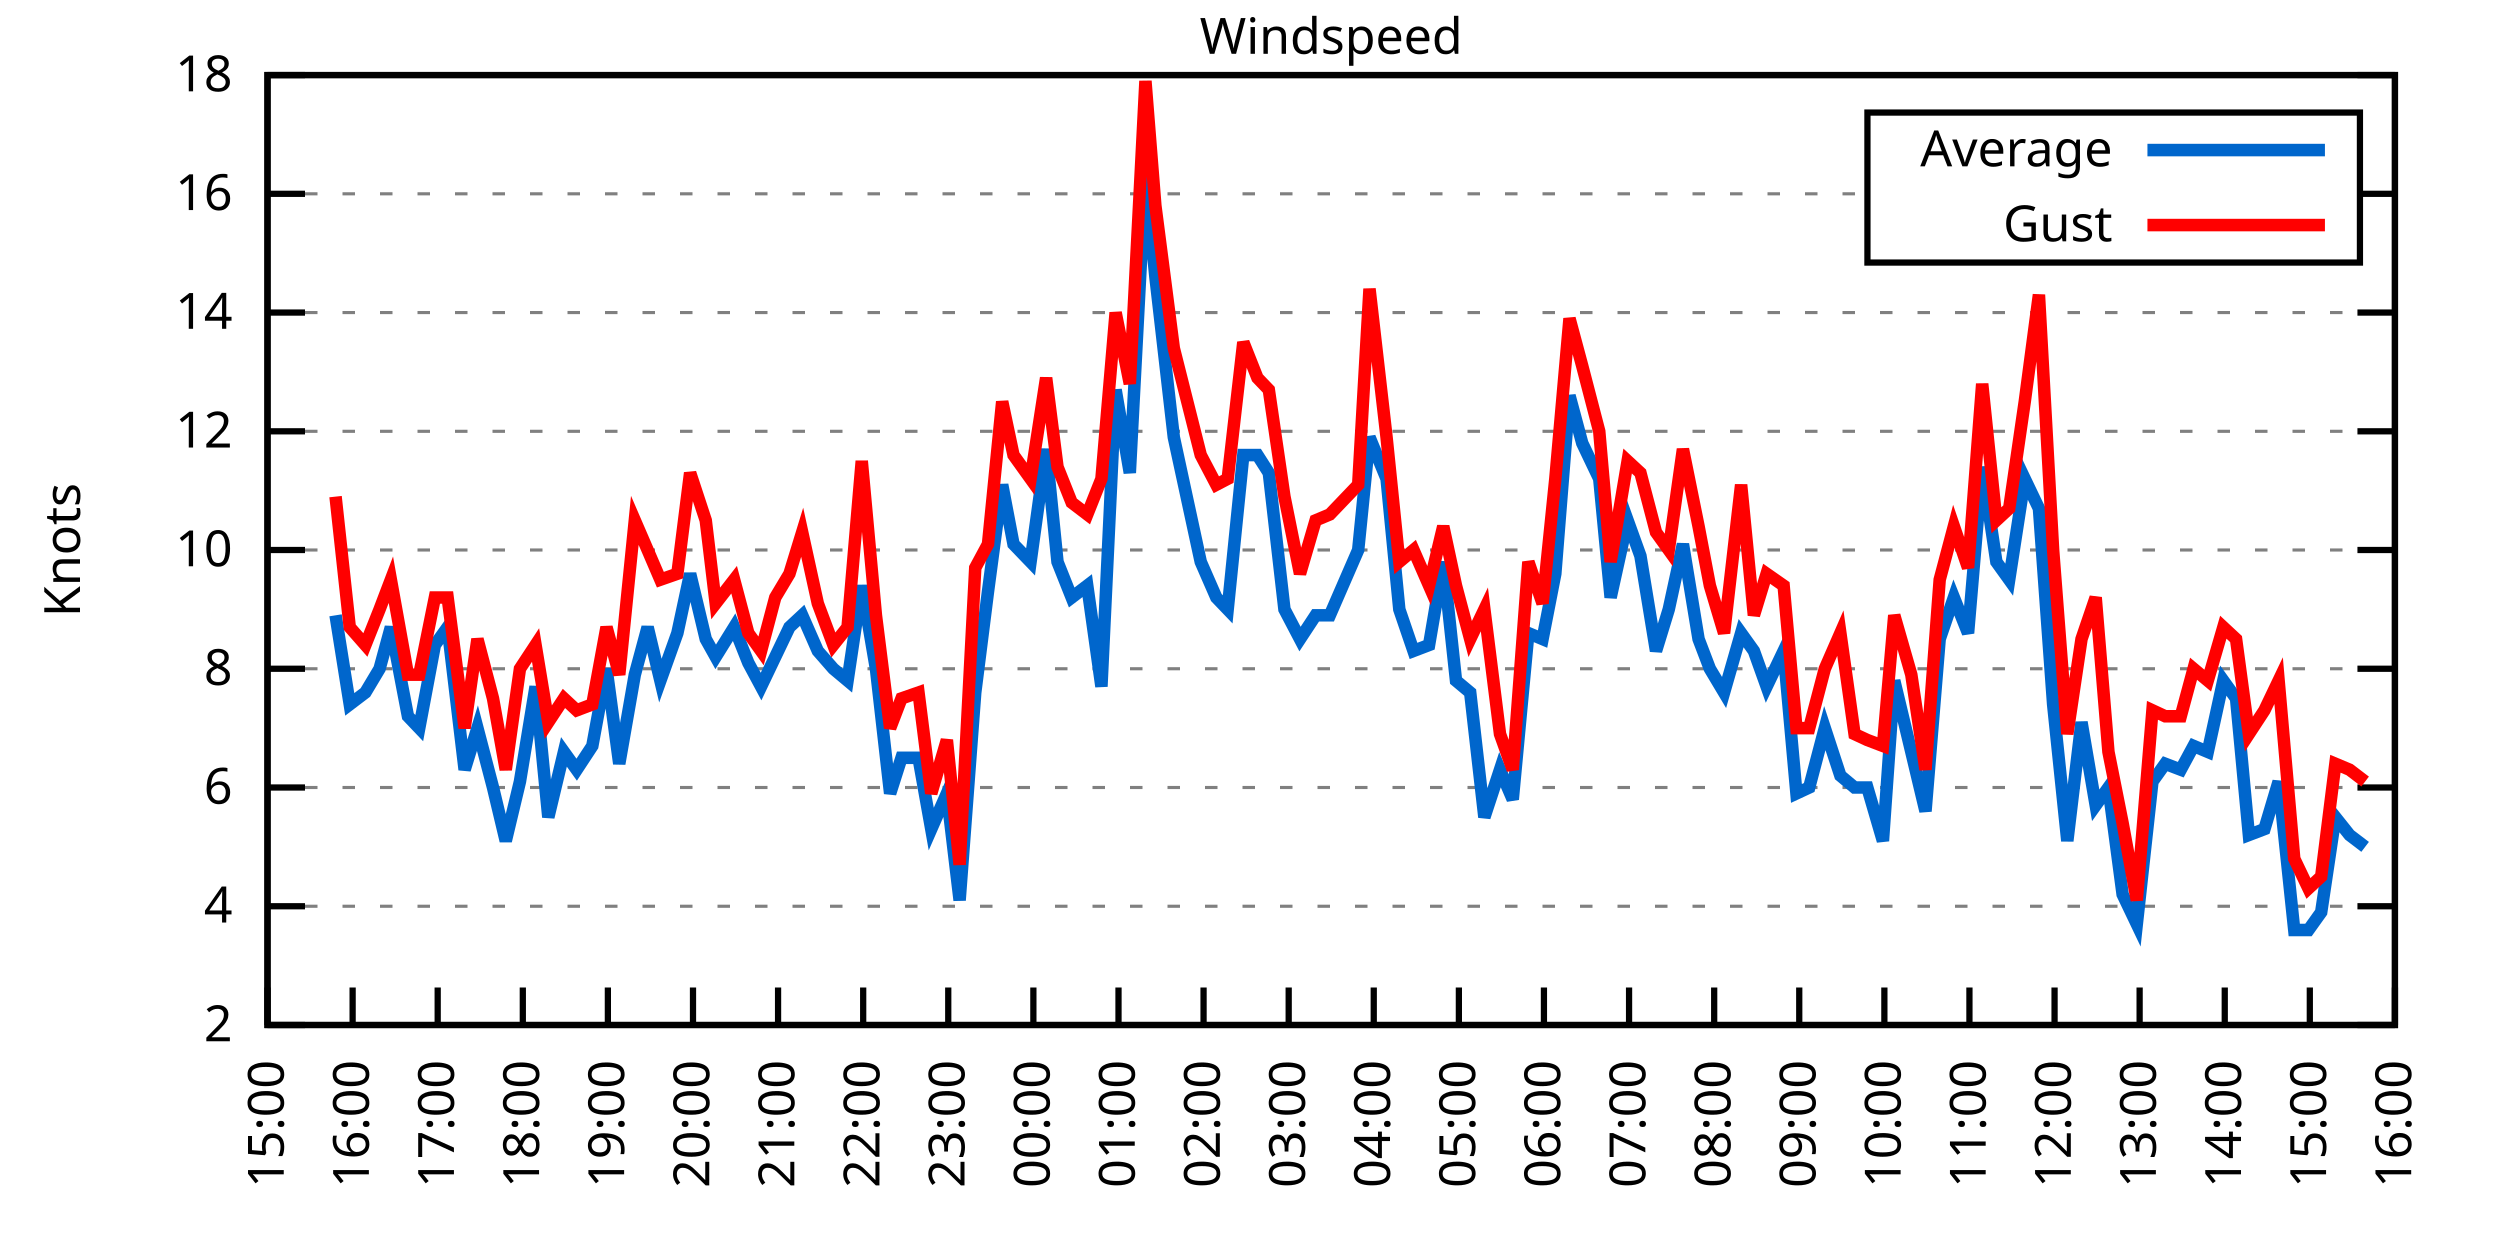
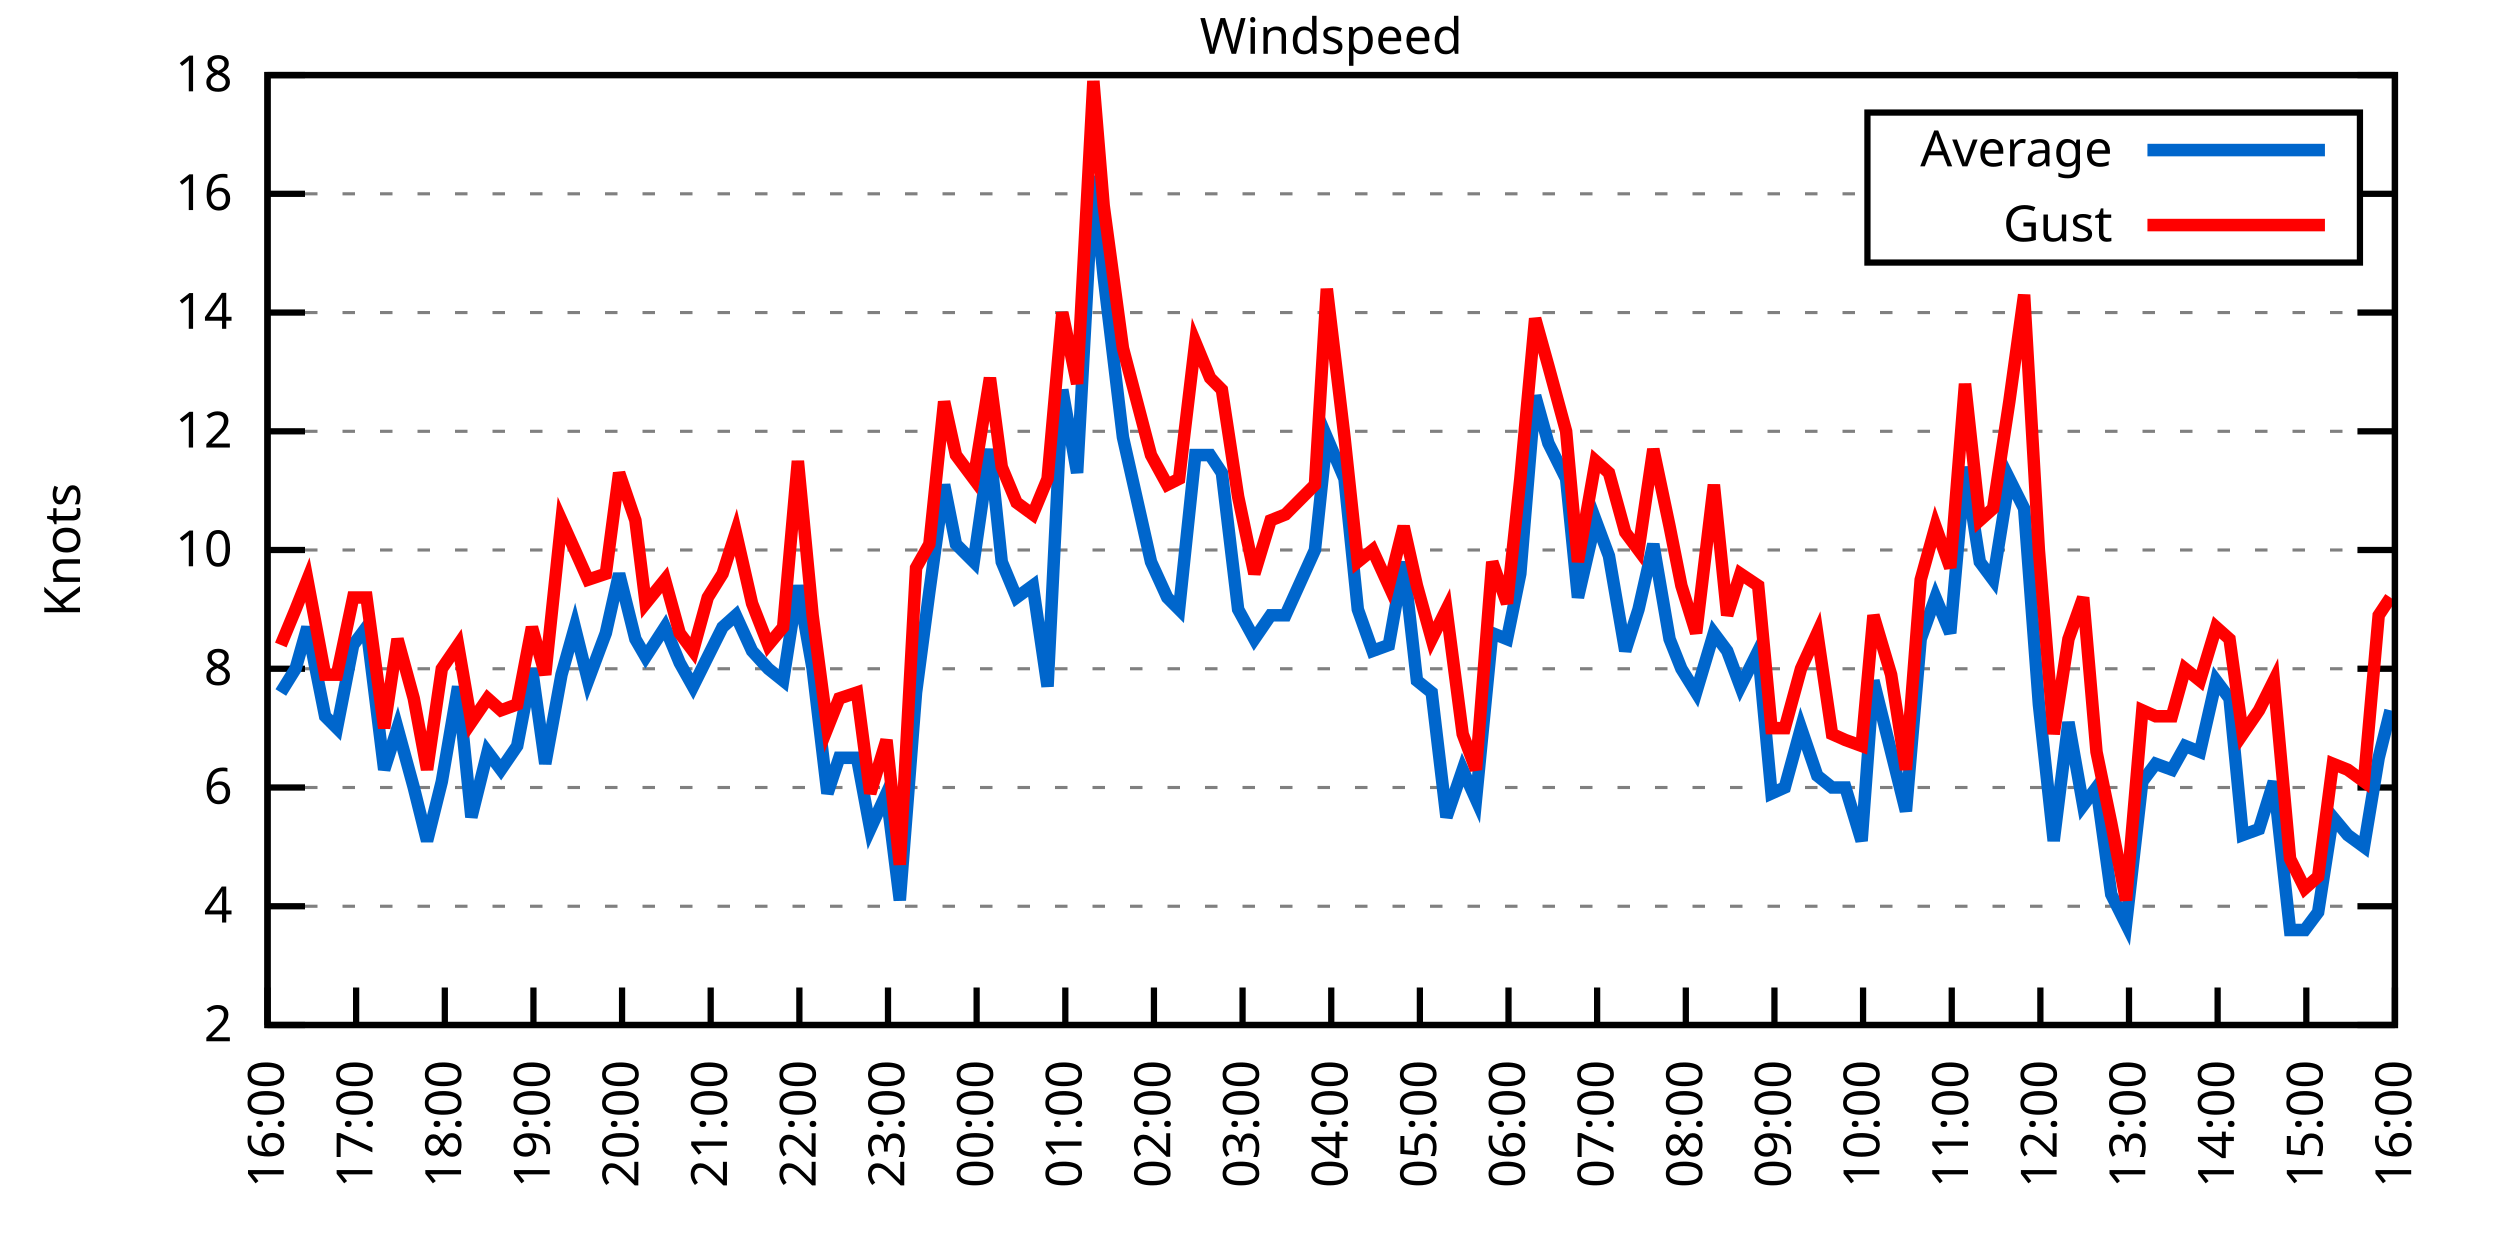
<svg xmlns="http://www.w3.org/2000/svg" xmlns:xlink="http://www.w3.org/1999/xlink" width="400" height="200" viewBox="0 0 400 200">
  <g id="gnuplot_canvas">
    <rect x="0" y="0" width="400" height="200" fill="none" />
    <defs>
      <circle id="gpDot" r="0.5" stroke-width="0.5" stroke="currentColor" />
      <path id="gpPt0" stroke-width="0.333" stroke="currentColor" d="M-1,0 h2 M0,-1 v2" />
      <path id="gpPt1" stroke-width="0.333" stroke="currentColor" d="M-1,-1 L1,1 M1,-1 L-1,1" />
      <path id="gpPt2" stroke-width="0.333" stroke="currentColor" d="M-1,0 L1,0 M0,-1 L0,1 M-1,-1 L1,1 M-1,1 L1,-1" />
      <rect id="gpPt3" stroke-width="0.333" stroke="currentColor" x="-1" y="-1" width="2" height="2" />
      <rect id="gpPt4" stroke-width="0.333" stroke="currentColor" fill="currentColor" x="-1" y="-1" width="2" height="2" />
      <circle id="gpPt5" stroke-width="0.333" stroke="currentColor" cx="0" cy="0" r="1" />
      <use xlink:href="#gpPt5" id="gpPt6" fill="currentColor" stroke="none" />
      <path id="gpPt7" stroke-width="0.333" stroke="currentColor" d="M0,-1.33 L-1.33,0.67 L1.33,0.67 z" />
      <use xlink:href="#gpPt7" id="gpPt8" fill="currentColor" stroke="none" />
      <use xlink:href="#gpPt7" id="gpPt9" stroke="currentColor" transform="rotate(180)" />
      <use xlink:href="#gpPt9" id="gpPt10" fill="currentColor" stroke="none" />
      <use xlink:href="#gpPt3" id="gpPt11" stroke="currentColor" transform="rotate(45)" />
      <use xlink:href="#gpPt11" id="gpPt12" fill="currentColor" stroke="none" />
      <path id="gpPt13" stroke-width="0.333" stroke="currentColor" d="M0,1.330 L1.265,0.411 L0.782,-1.067 L-0.782,-1.076 L-1.265,0.411 z" />
      <use xlink:href="#gpPt13" id="gpPt14" fill="currentColor" stroke="none" />
      <filter id="textbox" filterUnits="objectBoundingBox" x="0" y="0" height="1" width="1">
        <feFlood flood-color="white" flood-opacity="1" result="bgnd" />
        <feComposite in="SourceGraphic" in2="bgnd" operator="atop" />
      </filter>
      <filter id="greybox" filterUnits="objectBoundingBox" x="0" y="0" height="1" width="1">
        <feFlood flood-color="lightgrey" flood-opacity="1" result="grey" />
        <feComposite in="SourceGraphic" in2="grey" operator="atop" />
      </filter>
    </defs>
    <g fill="none" color="white" stroke="currentColor" stroke-width="1.00" stroke-linecap="butt" stroke-linejoin="miter">
</g>
    <g fill="none" color="black" stroke="currentColor" stroke-width="1.00" stroke-linecap="butt" stroke-linejoin="miter">
      <g stroke="none" shape-rendering="crispEdges">
        <polygon fill="rgb(255, 255, 255)" points="42.80,164.00 383.18,164.00 383.18,12.02 42.80,12.02 " />
      </g>
    </g>
    <g fill="none" color="black" stroke="currentColor" stroke-width="1.00" stroke-linecap="butt" stroke-linejoin="miter">
</g>
    <g fill="none" color="black" stroke="black" stroke-width="0.50" stroke-linecap="butt" stroke-linejoin="miter">
</g>
    <g fill="none" color="gray" stroke="currentColor" stroke-width="0.50" stroke-linecap="butt" stroke-linejoin="miter">
      <path stroke="gray" stroke-dasharray="2,4" class="gridline" d="M42.80,164.00 L383.19,164.00  " />
    </g>
    <g fill="none" color="gray" stroke="gray" stroke-width="1.00" stroke-linecap="butt" stroke-linejoin="miter">
</g>
    <g fill="none" color="black" stroke="currentColor" stroke-width="1.00" stroke-linecap="butt" stroke-linejoin="miter">
      <path stroke="black" d="M42.80,164.00 L48.80,164.00 M383.19,164.00 L377.19,164.00  " />
      <g transform="translate(37.20,166.60)" stroke="none" fill="black" font-family="Sans" font-size="8.00" text-anchor="end">
        <text>
          <tspan font-family="Sans"> 2</tspan>
        </text>
      </g>
    </g>
    <g fill="none" color="black" stroke="currentColor" stroke-width="1.00" stroke-linecap="butt" stroke-linejoin="miter">
</g>
    <g fill="none" color="black" stroke="black" stroke-width="0.50" stroke-linecap="butt" stroke-linejoin="miter">
</g>
    <g fill="none" color="gray" stroke="currentColor" stroke-width="0.50" stroke-linecap="butt" stroke-linejoin="miter">
      <path stroke="gray" stroke-dasharray="2,4" class="gridline" d="M42.80,145.00 L383.19,145.00  " />
    </g>
    <g fill="none" color="gray" stroke="gray" stroke-width="1.00" stroke-linecap="butt" stroke-linejoin="miter">
</g>
    <g fill="none" color="black" stroke="currentColor" stroke-width="1.00" stroke-linecap="butt" stroke-linejoin="miter">
      <path stroke="black" d="M42.80,145.00 L48.80,145.00 M383.19,145.00 L377.19,145.00  " />
      <g transform="translate(37.20,147.60)" stroke="none" fill="black" font-family="Sans" font-size="8.00" text-anchor="end">
        <text>
          <tspan font-family="Sans"> 4</tspan>
        </text>
      </g>
    </g>
    <g fill="none" color="black" stroke="currentColor" stroke-width="1.00" stroke-linecap="butt" stroke-linejoin="miter">
</g>
    <g fill="none" color="black" stroke="black" stroke-width="0.50" stroke-linecap="butt" stroke-linejoin="miter">
</g>
    <g fill="none" color="gray" stroke="currentColor" stroke-width="0.50" stroke-linecap="butt" stroke-linejoin="miter">
      <path stroke="gray" stroke-dasharray="2,4" class="gridline" d="M42.80,126.00 L383.19,126.00  " />
    </g>
    <g fill="none" color="gray" stroke="gray" stroke-width="1.00" stroke-linecap="butt" stroke-linejoin="miter">
</g>
    <g fill="none" color="black" stroke="currentColor" stroke-width="1.00" stroke-linecap="butt" stroke-linejoin="miter">
      <path stroke="black" d="M42.80,126.00 L48.80,126.00 M383.19,126.00 L377.19,126.00  " />
      <g transform="translate(37.20,128.60)" stroke="none" fill="black" font-family="Sans" font-size="8.00" text-anchor="end">
        <text>
          <tspan font-family="Sans"> 6</tspan>
        </text>
      </g>
    </g>
    <g fill="none" color="black" stroke="currentColor" stroke-width="1.00" stroke-linecap="butt" stroke-linejoin="miter">
</g>
    <g fill="none" color="black" stroke="black" stroke-width="0.50" stroke-linecap="butt" stroke-linejoin="miter">
</g>
    <g fill="none" color="gray" stroke="currentColor" stroke-width="0.50" stroke-linecap="butt" stroke-linejoin="miter">
      <path stroke="gray" stroke-dasharray="2,4" class="gridline" d="M42.80,107.00 L383.19,107.00  " />
    </g>
    <g fill="none" color="gray" stroke="gray" stroke-width="1.00" stroke-linecap="butt" stroke-linejoin="miter">
</g>
    <g fill="none" color="black" stroke="currentColor" stroke-width="1.00" stroke-linecap="butt" stroke-linejoin="miter">
      <path stroke="black" d="M42.80,107.00 L48.80,107.00 M383.19,107.00 L377.19,107.00  " />
      <g transform="translate(37.20,109.60)" stroke="none" fill="black" font-family="Sans" font-size="8.00" text-anchor="end">
        <text>
          <tspan font-family="Sans"> 8</tspan>
        </text>
      </g>
    </g>
    <g fill="none" color="black" stroke="currentColor" stroke-width="1.00" stroke-linecap="butt" stroke-linejoin="miter">
</g>
    <g fill="none" color="black" stroke="black" stroke-width="0.50" stroke-linecap="butt" stroke-linejoin="miter">
</g>
    <g fill="none" color="gray" stroke="currentColor" stroke-width="0.50" stroke-linecap="butt" stroke-linejoin="miter">
      <path stroke="gray" stroke-dasharray="2,4" class="gridline" d="M42.80,88.00 L383.19,88.00  " />
    </g>
    <g fill="none" color="gray" stroke="gray" stroke-width="1.00" stroke-linecap="butt" stroke-linejoin="miter">
</g>
    <g fill="none" color="black" stroke="currentColor" stroke-width="1.00" stroke-linecap="butt" stroke-linejoin="miter">
      <path stroke="black" d="M42.80,88.00 L48.80,88.00 M383.19,88.00 L377.19,88.00  " />
      <g transform="translate(37.20,90.60)" stroke="none" fill="black" font-family="Sans" font-size="8.00" text-anchor="end">
        <text>
          <tspan font-family="Sans"> 10</tspan>
        </text>
      </g>
    </g>
    <g fill="none" color="black" stroke="currentColor" stroke-width="1.00" stroke-linecap="butt" stroke-linejoin="miter">
</g>
    <g fill="none" color="black" stroke="black" stroke-width="0.50" stroke-linecap="butt" stroke-linejoin="miter">
</g>
    <g fill="none" color="gray" stroke="currentColor" stroke-width="0.50" stroke-linecap="butt" stroke-linejoin="miter">
      <path stroke="gray" stroke-dasharray="2,4" class="gridline" d="M42.80,69.01 L383.19,69.01  " />
    </g>
    <g fill="none" color="gray" stroke="gray" stroke-width="1.00" stroke-linecap="butt" stroke-linejoin="miter">
</g>
    <g fill="none" color="black" stroke="currentColor" stroke-width="1.00" stroke-linecap="butt" stroke-linejoin="miter">
      <path stroke="black" d="M42.80,69.01 L48.80,69.01 M383.19,69.01 L377.19,69.01  " />
      <g transform="translate(37.20,71.61)" stroke="none" fill="black" font-family="Sans" font-size="8.00" text-anchor="end">
        <text>
          <tspan font-family="Sans"> 12</tspan>
        </text>
      </g>
    </g>
    <g fill="none" color="black" stroke="currentColor" stroke-width="1.00" stroke-linecap="butt" stroke-linejoin="miter">
</g>
    <g fill="none" color="black" stroke="black" stroke-width="0.50" stroke-linecap="butt" stroke-linejoin="miter">
</g>
    <g fill="none" color="gray" stroke="currentColor" stroke-width="0.50" stroke-linecap="butt" stroke-linejoin="miter">
      <path stroke="gray" stroke-dasharray="2,4" class="gridline" d="M42.80,50.01 L383.19,50.01  " />
    </g>
    <g fill="none" color="gray" stroke="gray" stroke-width="1.00" stroke-linecap="butt" stroke-linejoin="miter">
</g>
    <g fill="none" color="black" stroke="currentColor" stroke-width="1.00" stroke-linecap="butt" stroke-linejoin="miter">
      <path stroke="black" d="M42.80,50.01 L48.80,50.01 M383.19,50.01 L377.19,50.01  " />
      <g transform="translate(37.20,52.61)" stroke="none" fill="black" font-family="Sans" font-size="8.00" text-anchor="end">
        <text>
          <tspan font-family="Sans"> 14</tspan>
        </text>
      </g>
    </g>
    <g fill="none" color="black" stroke="currentColor" stroke-width="1.00" stroke-linecap="butt" stroke-linejoin="miter">
</g>
    <g fill="none" color="black" stroke="black" stroke-width="0.50" stroke-linecap="butt" stroke-linejoin="miter">
</g>
    <g fill="none" color="gray" stroke="currentColor" stroke-width="0.50" stroke-linecap="butt" stroke-linejoin="miter">
      <path stroke="gray" stroke-dasharray="2,4" class="gridline" d="M42.80,31.01 L298.79,31.01 M377.59,31.01 L383.19,31.01  " />
    </g>
    <g fill="none" color="gray" stroke="gray" stroke-width="1.00" stroke-linecap="butt" stroke-linejoin="miter">
</g>
    <g fill="none" color="black" stroke="currentColor" stroke-width="1.00" stroke-linecap="butt" stroke-linejoin="miter">
      <path stroke="black" d="M42.80,31.01 L48.80,31.01 M383.19,31.01 L377.19,31.01  " />
      <g transform="translate(37.20,33.61)" stroke="none" fill="black" font-family="Sans" font-size="8.00" text-anchor="end">
        <text>
          <tspan font-family="Sans"> 16</tspan>
        </text>
      </g>
    </g>
    <g fill="none" color="black" stroke="currentColor" stroke-width="1.00" stroke-linecap="butt" stroke-linejoin="miter">
</g>
    <g fill="none" color="black" stroke="black" stroke-width="0.50" stroke-linecap="butt" stroke-linejoin="miter">
</g>
    <g fill="none" color="gray" stroke="currentColor" stroke-width="0.50" stroke-linecap="butt" stroke-linejoin="miter">
      <path stroke="gray" stroke-dasharray="2,4" class="gridline" d="M42.80,12.01 L383.19,12.01  " />
    </g>
    <g fill="none" color="gray" stroke="gray" stroke-width="1.00" stroke-linecap="butt" stroke-linejoin="miter">
</g>
    <g fill="none" color="black" stroke="currentColor" stroke-width="1.00" stroke-linecap="butt" stroke-linejoin="miter">
      <path stroke="black" d="M42.80,12.01 L48.80,12.01 M383.19,12.01 L377.19,12.01  " />
      <g transform="translate(37.20,14.61)" stroke="none" fill="black" font-family="Sans" font-size="8.00" text-anchor="end">
        <text>
          <tspan font-family="Sans"> 18</tspan>
        </text>
      </g>
    </g>
    <g fill="none" color="black" stroke="currentColor" stroke-width="1.00" stroke-linecap="butt" stroke-linejoin="miter">
      <path stroke="black" d="M42.80,164.00 L42.80,158.00  " />
      <g transform="translate(45.40,169.60) rotate(270.00)" stroke="none" fill="black" font-family="Sans" font-size="8.00" text-anchor="end">
        <text>
-           <tspan font-family="Sans">15:00</tspan>
-         </text>
-       </g>
-     </g>
-     <g fill="none" color="black" stroke="currentColor" stroke-width="1.00" stroke-linecap="butt" stroke-linejoin="miter">
-       <path stroke="black" d="M56.42,164.00 L56.42,158.00  " />
-       <g transform="translate(59.02,169.60) rotate(270.00)" stroke="none" fill="black" font-family="Sans" font-size="8.00" text-anchor="end">
-         <text>
          <tspan font-family="Sans">16:00</tspan>
        </text>
      </g>
    </g>
    <g fill="none" color="black" stroke="currentColor" stroke-width="1.00" stroke-linecap="butt" stroke-linejoin="miter">
-       <path stroke="black" d="M70.03,164.00 L70.03,158.00  " />
-       <g transform="translate(72.63,169.60) rotate(270.00)" stroke="none" fill="black" font-family="Sans" font-size="8.00" text-anchor="end">
+       <path stroke="black" d="M56.98,164.00 L56.98,158.00  " />
+       <g transform="translate(59.58,169.60) rotate(270.00)" stroke="none" fill="black" font-family="Sans" font-size="8.00" text-anchor="end">
        <text>
          <tspan font-family="Sans">17:00</tspan>
        </text>
      </g>
    </g>
    <g fill="none" color="black" stroke="currentColor" stroke-width="1.00" stroke-linecap="butt" stroke-linejoin="miter">
-       <path stroke="black" d="M83.65,164.00 L83.65,158.00  " />
-       <g transform="translate(86.25,169.60) rotate(270.00)" stroke="none" fill="black" font-family="Sans" font-size="8.00" text-anchor="end">
+       <path stroke="black" d="M71.17,164.00 L71.17,158.00  " />
+       <g transform="translate(73.77,169.60) rotate(270.00)" stroke="none" fill="black" font-family="Sans" font-size="8.00" text-anchor="end">
        <text>
          <tspan font-family="Sans">18:00</tspan>
        </text>
      </g>
    </g>
    <g fill="none" color="black" stroke="currentColor" stroke-width="1.00" stroke-linecap="butt" stroke-linejoin="miter">
-       <path stroke="black" d="M97.26,164.00 L97.26,158.00  " />
-       <g transform="translate(99.86,169.60) rotate(270.00)" stroke="none" fill="black" font-family="Sans" font-size="8.00" text-anchor="end">
+       <path stroke="black" d="M85.35,164.00 L85.35,158.00  " />
+       <g transform="translate(87.95,169.60) rotate(270.00)" stroke="none" fill="black" font-family="Sans" font-size="8.00" text-anchor="end">
        <text>
          <tspan font-family="Sans">19:00</tspan>
        </text>
      </g>
    </g>
    <g fill="none" color="black" stroke="currentColor" stroke-width="1.00" stroke-linecap="butt" stroke-linejoin="miter">
-       <path stroke="black" d="M110.88,164.00 L110.88,158.00  " />
-       <g transform="translate(113.48,169.60) rotate(270.00)" stroke="none" fill="black" font-family="Sans" font-size="8.00" text-anchor="end">
+       <path stroke="black" d="M99.53,164.00 L99.53,158.00  " />
+       <g transform="translate(102.13,169.60) rotate(270.00)" stroke="none" fill="black" font-family="Sans" font-size="8.00" text-anchor="end">
        <text>
          <tspan font-family="Sans">20:00</tspan>
        </text>
      </g>
    </g>
    <g fill="none" color="black" stroke="currentColor" stroke-width="1.00" stroke-linecap="butt" stroke-linejoin="miter">
-       <path stroke="black" d="M124.49,164.00 L124.49,158.00  " />
-       <g transform="translate(127.09,169.60) rotate(270.00)" stroke="none" fill="black" font-family="Sans" font-size="8.00" text-anchor="end">
+       <path stroke="black" d="M113.71,164.00 L113.71,158.00  " />
+       <g transform="translate(116.31,169.60) rotate(270.00)" stroke="none" fill="black" font-family="Sans" font-size="8.00" text-anchor="end">
        <text>
          <tspan font-family="Sans">21:00</tspan>
        </text>
      </g>
    </g>
    <g fill="none" color="black" stroke="currentColor" stroke-width="1.00" stroke-linecap="butt" stroke-linejoin="miter">
-       <path stroke="black" d="M138.11,164.00 L138.11,158.00  " />
-       <g transform="translate(140.71,169.60) rotate(270.00)" stroke="none" fill="black" font-family="Sans" font-size="8.00" text-anchor="end">
+       <path stroke="black" d="M127.90,164.00 L127.90,158.00  " />
+       <g transform="translate(130.50,169.60) rotate(270.00)" stroke="none" fill="black" font-family="Sans" font-size="8.00" text-anchor="end">
        <text>
          <tspan font-family="Sans">22:00</tspan>
        </text>
      </g>
    </g>
    <g fill="none" color="black" stroke="currentColor" stroke-width="1.00" stroke-linecap="butt" stroke-linejoin="miter">
-       <path stroke="black" d="M151.72,164.00 L151.72,158.00  " />
-       <g transform="translate(154.32,169.60) rotate(270.00)" stroke="none" fill="black" font-family="Sans" font-size="8.00" text-anchor="end">
+       <path stroke="black" d="M142.08,164.00 L142.08,158.00  " />
+       <g transform="translate(144.68,169.60) rotate(270.00)" stroke="none" fill="black" font-family="Sans" font-size="8.00" text-anchor="end">
        <text>
          <tspan font-family="Sans">23:00</tspan>
        </text>
      </g>
    </g>
    <g fill="none" color="black" stroke="currentColor" stroke-width="1.00" stroke-linecap="butt" stroke-linejoin="miter">
-       <path stroke="black" d="M165.34,164.00 L165.34,158.00  " />
-       <g transform="translate(167.94,169.60) rotate(270.00)" stroke="none" fill="black" font-family="Sans" font-size="8.00" text-anchor="end">
+       <path stroke="black" d="M156.26,164.00 L156.26,158.00  " />
+       <g transform="translate(158.86,169.60) rotate(270.00)" stroke="none" fill="black" font-family="Sans" font-size="8.00" text-anchor="end">
        <text>
          <tspan font-family="Sans">00:00</tspan>
        </text>
      </g>
    </g>
    <g fill="none" color="black" stroke="currentColor" stroke-width="1.00" stroke-linecap="butt" stroke-linejoin="miter">
-       <path stroke="black" d="M178.96,164.00 L178.96,158.00  " />
-       <g transform="translate(181.56,169.60) rotate(270.00)" stroke="none" fill="black" font-family="Sans" font-size="8.00" text-anchor="end">
+       <path stroke="black" d="M170.45,164.00 L170.45,158.00  " />
+       <g transform="translate(173.05,169.60) rotate(270.00)" stroke="none" fill="black" font-family="Sans" font-size="8.00" text-anchor="end">
        <text>
          <tspan font-family="Sans">01:00</tspan>
        </text>
      </g>
    </g>
    <g fill="none" color="black" stroke="currentColor" stroke-width="1.00" stroke-linecap="butt" stroke-linejoin="miter">
-       <path stroke="black" d="M192.57,164.00 L192.57,158.00  " />
-       <g transform="translate(195.17,169.60) rotate(270.00)" stroke="none" fill="black" font-family="Sans" font-size="8.00" text-anchor="end">
+       <path stroke="black" d="M184.63,164.00 L184.63,158.00  " />
+       <g transform="translate(187.23,169.60) rotate(270.00)" stroke="none" fill="black" font-family="Sans" font-size="8.00" text-anchor="end">
        <text>
          <tspan font-family="Sans">02:00</tspan>
        </text>
      </g>
    </g>
    <g fill="none" color="black" stroke="currentColor" stroke-width="1.00" stroke-linecap="butt" stroke-linejoin="miter">
-       <path stroke="black" d="M206.19,164.00 L206.19,158.00  " />
-       <g transform="translate(208.79,169.60) rotate(270.00)" stroke="none" fill="black" font-family="Sans" font-size="8.00" text-anchor="end">
+       <path stroke="black" d="M198.81,164.00 L198.81,158.00  " />
+       <g transform="translate(201.41,169.60) rotate(270.00)" stroke="none" fill="black" font-family="Sans" font-size="8.00" text-anchor="end">
        <text>
          <tspan font-family="Sans">03:00</tspan>
        </text>
      </g>
    </g>
    <g fill="none" color="black" stroke="currentColor" stroke-width="1.00" stroke-linecap="butt" stroke-linejoin="miter">
-       <path stroke="black" d="M219.80,164.00 L219.80,158.00  " />
-       <g transform="translate(222.40,169.60) rotate(270.00)" stroke="none" fill="black" font-family="Sans" font-size="8.00" text-anchor="end">
+       <path stroke="black" d="M213.00,164.00 L213.00,158.00  " />
+       <g transform="translate(215.60,169.60) rotate(270.00)" stroke="none" fill="black" font-family="Sans" font-size="8.00" text-anchor="end">
        <text>
          <tspan font-family="Sans">04:00</tspan>
        </text>
      </g>
    </g>
    <g fill="none" color="black" stroke="currentColor" stroke-width="1.00" stroke-linecap="butt" stroke-linejoin="miter">
-       <path stroke="black" d="M233.42,164.00 L233.42,158.00  " />
-       <g transform="translate(236.02,169.60) rotate(270.00)" stroke="none" fill="black" font-family="Sans" font-size="8.00" text-anchor="end">
+       <path stroke="black" d="M227.18,164.00 L227.18,158.00  " />
+       <g transform="translate(229.78,169.60) rotate(270.00)" stroke="none" fill="black" font-family="Sans" font-size="8.00" text-anchor="end">
        <text>
          <tspan font-family="Sans">05:00</tspan>
        </text>
      </g>
    </g>
    <g fill="none" color="black" stroke="currentColor" stroke-width="1.00" stroke-linecap="butt" stroke-linejoin="miter">
-       <path stroke="black" d="M247.03,164.00 L247.03,158.00  " />
-       <g transform="translate(249.63,169.60) rotate(270.00)" stroke="none" fill="black" font-family="Sans" font-size="8.00" text-anchor="end">
+       <path stroke="black" d="M241.36,164.00 L241.36,158.00  " />
+       <g transform="translate(243.96,169.60) rotate(270.00)" stroke="none" fill="black" font-family="Sans" font-size="8.00" text-anchor="end">
        <text>
          <tspan font-family="Sans">06:00</tspan>
        </text>
      </g>
    </g>
    <g fill="none" color="black" stroke="currentColor" stroke-width="1.00" stroke-linecap="butt" stroke-linejoin="miter">
-       <path stroke="black" d="M260.65,164.00 L260.65,158.00  " />
-       <g transform="translate(263.25,169.60) rotate(270.00)" stroke="none" fill="black" font-family="Sans" font-size="8.00" text-anchor="end">
+       <path stroke="black" d="M255.54,164.00 L255.54,158.00  " />
+       <g transform="translate(258.14,169.60) rotate(270.00)" stroke="none" fill="black" font-family="Sans" font-size="8.00" text-anchor="end">
        <text>
          <tspan font-family="Sans">07:00</tspan>
        </text>
      </g>
    </g>
    <g fill="none" color="black" stroke="currentColor" stroke-width="1.00" stroke-linecap="butt" stroke-linejoin="miter">
-       <path stroke="black" d="M274.27,164.00 L274.27,158.00  " />
-       <g transform="translate(276.87,169.60) rotate(270.00)" stroke="none" fill="black" font-family="Sans" font-size="8.00" text-anchor="end">
+       <path stroke="black" d="M269.73,164.00 L269.73,158.00  " />
+       <g transform="translate(272.33,169.60) rotate(270.00)" stroke="none" fill="black" font-family="Sans" font-size="8.00" text-anchor="end">
        <text>
          <tspan font-family="Sans">08:00</tspan>
        </text>
      </g>
    </g>
    <g fill="none" color="black" stroke="currentColor" stroke-width="1.00" stroke-linecap="butt" stroke-linejoin="miter">
-       <path stroke="black" d="M287.88,164.00 L287.88,158.00  " />
-       <g transform="translate(290.48,169.60) rotate(270.00)" stroke="none" fill="black" font-family="Sans" font-size="8.00" text-anchor="end">
+       <path stroke="black" d="M283.91,164.00 L283.91,158.00  " />
+       <g transform="translate(286.51,169.60) rotate(270.00)" stroke="none" fill="black" font-family="Sans" font-size="8.00" text-anchor="end">
        <text>
          <tspan font-family="Sans">09:00</tspan>
        </text>
      </g>
    </g>
    <g fill="none" color="black" stroke="currentColor" stroke-width="1.00" stroke-linecap="butt" stroke-linejoin="miter">
-       <path stroke="black" d="M301.50,164.00 L301.50,158.00  " />
-       <g transform="translate(304.10,169.60) rotate(270.00)" stroke="none" fill="black" font-family="Sans" font-size="8.00" text-anchor="end">
+       <path stroke="black" d="M298.09,164.00 L298.09,158.00  " />
+       <g transform="translate(300.69,169.60) rotate(270.00)" stroke="none" fill="black" font-family="Sans" font-size="8.00" text-anchor="end">
        <text>
          <tspan font-family="Sans">10:00</tspan>
        </text>
      </g>
    </g>
    <g fill="none" color="black" stroke="currentColor" stroke-width="1.00" stroke-linecap="butt" stroke-linejoin="miter">
-       <path stroke="black" d="M315.11,164.00 L315.11,158.00  " />
-       <g transform="translate(317.71,169.60) rotate(270.00)" stroke="none" fill="black" font-family="Sans" font-size="8.00" text-anchor="end">
+       <path stroke="black" d="M312.28,164.00 L312.28,158.00  " />
+       <g transform="translate(314.88,169.60) rotate(270.00)" stroke="none" fill="black" font-family="Sans" font-size="8.00" text-anchor="end">
        <text>
          <tspan font-family="Sans">11:00</tspan>
        </text>
      </g>
    </g>
    <g fill="none" color="black" stroke="currentColor" stroke-width="1.00" stroke-linecap="butt" stroke-linejoin="miter">
-       <path stroke="black" d="M328.73,164.00 L328.73,158.00  " />
-       <g transform="translate(331.33,169.60) rotate(270.00)" stroke="none" fill="black" font-family="Sans" font-size="8.00" text-anchor="end">
+       <path stroke="black" d="M326.46,164.00 L326.46,158.00  " />
+       <g transform="translate(329.06,169.60) rotate(270.00)" stroke="none" fill="black" font-family="Sans" font-size="8.00" text-anchor="end">
        <text>
          <tspan font-family="Sans">12:00</tspan>
        </text>
      </g>
    </g>
    <g fill="none" color="black" stroke="currentColor" stroke-width="1.00" stroke-linecap="butt" stroke-linejoin="miter">
-       <path stroke="black" d="M342.34,164.00 L342.34,158.00  " />
-       <g transform="translate(344.94,169.60) rotate(270.00)" stroke="none" fill="black" font-family="Sans" font-size="8.00" text-anchor="end">
+       <path stroke="black" d="M340.64,164.00 L340.64,158.00  " />
+       <g transform="translate(343.24,169.60) rotate(270.00)" stroke="none" fill="black" font-family="Sans" font-size="8.00" text-anchor="end">
        <text>
          <tspan font-family="Sans">13:00</tspan>
        </text>
      </g>
    </g>
    <g fill="none" color="black" stroke="currentColor" stroke-width="1.00" stroke-linecap="butt" stroke-linejoin="miter">
-       <path stroke="black" d="M355.96,164.00 L355.96,158.00  " />
-       <g transform="translate(358.56,169.60) rotate(270.00)" stroke="none" fill="black" font-family="Sans" font-size="8.00" text-anchor="end">
+       <path stroke="black" d="M354.82,164.00 L354.82,158.00  " />
+       <g transform="translate(357.42,169.60) rotate(270.00)" stroke="none" fill="black" font-family="Sans" font-size="8.00" text-anchor="end">
        <text>
          <tspan font-family="Sans">14:00</tspan>
        </text>
      </g>
    </g>
    <g fill="none" color="black" stroke="currentColor" stroke-width="1.00" stroke-linecap="butt" stroke-linejoin="miter">
-       <path stroke="black" d="M369.57,164.00 L369.57,158.00  " />
-       <g transform="translate(372.17,169.60) rotate(270.00)" stroke="none" fill="black" font-family="Sans" font-size="8.00" text-anchor="end">
+       <path stroke="black" d="M369.01,164.00 L369.01,158.00  " />
+       <g transform="translate(371.61,169.60) rotate(270.00)" stroke="none" fill="black" font-family="Sans" font-size="8.00" text-anchor="end">
        <text>
          <tspan font-family="Sans">15:00</tspan>
        </text>
      </g>
    </g>
    <g fill="none" color="black" stroke="currentColor" stroke-width="1.00" stroke-linecap="butt" stroke-linejoin="miter">
      <path stroke="black" d="M383.19,164.00 L383.19,158.00  " />
      <g transform="translate(385.79,169.60) rotate(270.00)" stroke="none" fill="black" font-family="Sans" font-size="8.00" text-anchor="end">
        <text>
          <tspan font-family="Sans">16:00</tspan>
        </text>
      </g>
    </g>
    <g fill="none" color="black" stroke="currentColor" stroke-width="1.00" stroke-linecap="butt" stroke-linejoin="miter">
</g>
    <g fill="none" color="black" stroke="currentColor" stroke-width="1.00" stroke-linecap="butt" stroke-linejoin="miter">
      <path stroke="black" d="M42.80,12.01 L42.80,164.00 L383.19,164.00 L383.19,12.01 L42.80,12.01 Z  " />
    </g>
    <g fill="none" color="black" stroke="currentColor" stroke-width="1.00" stroke-linecap="butt" stroke-linejoin="miter">
</g>
    <g fill="none" color="black" stroke="currentColor" stroke-width="1.00" stroke-linecap="butt" stroke-linejoin="miter">
      <path stroke="black" d="M298.79,42.01 L298.79,18.01 L377.59,18.01 L377.59,42.01 L298.79,42.01 Z  " />
    </g>
    <g id="Windspeed_plot_1">
      <g fill="none" color="white" stroke="black" stroke-width="2.00" stroke-linecap="butt" stroke-linejoin="miter">
</g>
      <g fill="none" color="black" stroke="currentColor" stroke-width="2.00" stroke-linecap="butt" stroke-linejoin="miter">
        <g transform="translate(337.99,26.61)" stroke="none" fill="black" font-family="Sans" font-size="8.00" text-anchor="end">
          <text>
            <tspan font-family="Sans">Average</tspan>
          </text>
        </g>
      </g>
      <g fill="none" color="black" stroke="currentColor" stroke-width="2.00" stroke-linecap="butt" stroke-linejoin="miter">
-         <path stroke="rgb(  0, 102, 204)" d="M343.59,24.01 L371.99,24.01 M53.69,98.45 L55.96,112.70 L58.46,110.80 L60.73,107.00 L62.54,100.35 L65.27,114.60   L67.08,116.50 L69.58,103.20 L71.62,100.35 L74.34,123.15 L76.39,116.50 L78.88,126.00 L80.92,134.55 L83.19,125.05   L85.69,109.85 L87.73,130.75 L90.23,120.30 L92.27,123.15 L94.77,119.35 L97.04,107.00 L99.08,122.20 L101.57,107.95   L103.62,100.35 L105.66,108.90 L108.38,101.30 L110.42,91.80 L112.92,102.25 L114.51,105.10 L117.46,100.35 L119.73,106.05   L121.77,109.85 L124.04,105.10 L126.31,100.35 L128.35,98.45 L130.85,104.15 L133.34,107.00 L135.61,108.90 L137.88,93.70   L140.15,107.00 L142.42,126.95 L144.24,121.25 L146.96,121.25 L149.00,132.65 L151.50,126.95 L153.54,144.05 L156.04,110.80   L158.08,94.65 L160.35,77.56 L162.16,87.06 L164.89,89.90 L167.38,71.86 L169.20,89.90 L171.47,95.60 L173.96,93.70   L176.23,109.85 L178.50,62.36 L180.77,75.66 L183.27,28.16 L184.86,44.31 L187.81,69.96 L192.12,89.90 L194.61,95.60   L196.43,97.50 L198.93,72.81 L201.19,72.81 L203.01,75.66 L205.51,97.50 L208.00,102.25 L210.50,98.45 L212.77,98.45   L217.31,88.00 L219.12,69.96 L221.85,76.61 L223.89,97.50 L226.16,104.15 L228.65,103.20 L230.92,89.90 L232.96,108.90   L235.23,110.80 L237.50,130.75 L240.00,123.15 L242.04,127.90 L244.54,101.30 L246.81,102.25 L248.85,91.80 L251.12,63.31   L253.16,70.91 L255.88,76.61 L257.70,95.60 L260.42,83.26 L262.47,88.95 L264.96,104.15 L267.00,97.50 L269.27,87.06   L271.77,102.25 L273.58,107.00 L275.85,110.80 L278.58,101.30 L280.62,104.15 L282.66,109.85 L285.38,104.15 L287.43,126.95   L289.47,126.00 L291.97,116.50 L294.46,124.10 L296.73,126.00 L298.77,126.00 L301.27,134.55 L303.08,108.90 L305.81,120.30   L308.08,129.80 L310.35,102.25 L312.62,95.60 L314.89,101.30 L317.15,74.71 L319.42,89.90 L321.47,92.75 L323.96,76.61   L326.23,81.36 L328.50,112.70 L330.77,134.55 L333.04,115.55 L335.31,128.85 L337.35,126.00 L339.62,143.10 L341.89,147.85   L344.39,125.05 L346.43,122.20 L348.92,123.15 L350.97,119.35 L353.24,120.30 L355.73,108.90 L357.77,111.75 L359.82,133.60   L362.31,132.65 L364.58,125.05 L367.08,148.80 L369.35,148.80 L371.39,145.95 L373.66,130.75 L375.93,133.60 L378.42,135.50    " />
+         <path stroke="rgb(  0, 102, 204)" d="M343.59,24.01 L371.99,24.01 M44.93,110.80 L47.29,107.00 L49.18,100.35 L52.02,114.60 L53.91,116.50 L56.51,103.20   L58.64,100.35 L61.47,123.15 L63.60,116.50 L66.20,126.00 L68.33,134.55 L70.69,125.05 L73.29,109.85 L75.42,130.75   L78.02,120.30 L80.15,123.15 L82.75,119.35 L85.11,107.00 L87.24,122.20 L89.84,107.95 L91.97,100.35 L94.09,108.90   L96.93,101.30 L99.06,91.80 L101.66,102.25 L103.31,105.10 L106.39,100.35 L108.75,106.05 L110.88,109.85 L113.24,105.10   L115.61,100.35 L117.73,98.45 L120.33,104.15 L122.93,107.00 L125.30,108.90 L127.66,93.70 L130.02,107.00 L132.39,126.95   L134.28,121.25 L137.12,121.25 L139.24,132.65 L141.84,126.95 L143.97,144.05 L146.57,110.80 L148.70,94.65 L151.06,77.56   L152.95,87.06 L155.79,89.90 L158.39,71.86 L160.28,89.90 L162.65,95.60 L165.25,93.70 L167.61,109.85 L169.97,62.36   L172.34,75.66 L174.94,28.16 L176.59,44.31 L179.67,69.96 L184.16,89.90 L186.76,95.60 L188.65,97.50 L191.25,72.81   L193.61,72.81 L195.50,75.66 L198.10,97.50 L200.70,102.25 L203.30,98.45 L205.67,98.45 L210.39,88.00 L212.29,69.96   L215.12,76.61 L217.25,97.50 L219.61,104.15 L222.21,103.20 L224.58,89.90 L226.71,108.90 L229.07,110.80 L231.43,130.75   L234.03,123.15 L236.16,127.90 L238.76,101.30 L241.12,102.25 L243.25,91.80 L245.62,63.31 L247.74,70.91 L250.58,76.61   L252.47,95.60 L255.31,83.26 L257.43,88.95 L260.04,104.15 L262.16,97.50 L264.53,87.06 L267.13,102.25 L269.02,107.00   L271.38,110.80 L274.22,101.30 L276.35,104.15 L278.47,109.85 L281.31,104.15 L283.44,126.95 L285.56,126.00 L288.16,116.50   L290.76,124.10 L293.13,126.00 L295.26,126.00 L297.86,134.55 L299.75,108.90 L302.58,120.30 L304.95,129.80 L307.31,102.25   L309.68,95.60 L312.04,101.30 L314.40,74.71 L316.77,89.90 L318.89,92.75 L321.49,76.61 L323.86,81.36 L326.22,112.70   L328.59,134.55 L330.95,115.55 L333.31,128.85 L335.44,126.00 L337.80,143.10 L340.17,147.85 L342.77,125.05 L344.90,122.20   L347.50,123.15 L349.62,119.35 L351.99,120.30 L354.59,108.90 L356.72,111.75 L358.84,133.60 L361.44,132.65 L363.81,125.05   L366.41,148.80 L368.77,148.80 L370.90,145.95 L373.26,130.75 L375.63,133.60 L378.23,135.50 L380.59,121.25 L382.48,113.65    " />
      </g>
    </g>
    <g id="Windspeed_plot_2">
      <g fill="none" color="black" stroke="currentColor" stroke-width="2.00" stroke-linecap="butt" stroke-linejoin="miter">
        <g transform="translate(337.99,38.61)" stroke="none" fill="black" font-family="Sans" font-size="8.00" text-anchor="end">
          <text>
            <tspan font-family="Sans">Gust</tspan>
          </text>
        </g>
      </g>
      <g fill="none" color="black" stroke="currentColor" stroke-width="2.00" stroke-linecap="butt" stroke-linejoin="miter">
-         <path stroke="rgb(255,   0,   0)" d="M343.59,36.01 L371.99,36.01 M53.69,79.46 L55.96,100.35 L58.46,103.20 L60.73,97.50 L62.54,92.75 L65.27,107.95   L67.08,107.95 L69.58,95.60 L71.62,95.60 L74.34,116.50 L76.39,102.25 L78.88,111.75 L80.92,123.15 L83.19,107.00   L85.69,103.20 L87.73,115.55 L90.23,111.75 L92.27,113.65 L94.77,112.70 L97.04,100.35 L99.08,107.95 L101.57,83.26   L103.62,88.00 L105.66,92.75 L108.38,91.80 L110.42,75.66 L112.92,83.26 L114.51,96.55 L117.46,92.75 L119.73,101.30   L121.77,104.15 L124.04,95.60 L126.31,91.80 L128.35,85.16 L130.85,96.55 L133.34,103.20 L135.61,100.35 L137.88,73.76   L140.15,98.45 L142.42,116.50 L144.24,111.75 L146.96,110.80 L149.00,126.95 L151.50,118.40 L153.54,138.35 L156.04,90.85   L158.08,87.06 L160.35,64.26 L162.16,72.81 L164.89,76.61 L167.38,60.46 L169.20,74.71 L171.47,80.41 L173.96,82.31   L176.23,76.61 L178.50,50.01 L180.77,61.41 L183.27,12.96 L184.86,32.91 L187.81,55.71 L192.12,72.81 L194.61,77.56   L196.43,76.61 L198.93,54.76 L201.19,60.46 L203.01,62.36 L205.51,79.46 L208.00,91.80 L210.50,83.26 L212.77,82.31   L217.31,77.56 L219.12,46.21 L221.85,69.96 L223.89,89.90 L226.16,88.00 L228.65,93.70 L230.92,84.21 L232.96,93.70   L235.23,102.25 L237.50,97.50 L240.00,117.45 L242.04,123.15 L244.54,89.90 L246.81,96.55 L248.85,76.61 L251.12,50.96   L253.16,58.56 L255.88,69.01 L257.70,89.90 L260.42,73.76 L262.47,75.66 L264.96,85.16 L267.00,88.00 L269.27,71.86   L271.77,84.21 L273.58,93.70 L275.85,101.30 L278.58,77.56 L280.62,98.45 L282.66,91.80 L285.38,93.70 L287.43,116.50   L289.47,116.50 L291.97,107.00 L294.46,101.30 L296.73,117.45 L298.77,118.40 L301.27,119.35 L303.08,98.45 L305.81,107.95   L308.08,123.15 L310.35,92.75 L312.62,84.21 L314.89,90.85 L317.15,61.41 L319.42,83.26 L321.47,81.36 L323.96,64.26   L326.23,47.16 L328.50,88.00 L330.77,117.45 L333.04,102.25 L335.31,95.60 L337.35,120.30 L339.62,131.70 L341.89,144.05   L344.39,113.65 L346.43,114.60 L348.92,114.60 L350.97,107.00 L353.24,108.90 L355.73,100.35 L357.77,102.25 L359.82,117.45   L362.31,113.65 L364.58,108.90 L367.08,137.40 L369.35,142.15 L371.39,140.25 L373.66,122.20 L375.93,123.15 L378.42,125.05    " />
+         <path stroke="rgb(255,   0,   0)" d="M343.59,36.01 L371.99,36.01 M44.93,103.20 L47.29,97.50 L49.18,92.75 L52.02,107.95 L53.91,107.95 L56.51,95.60   L58.64,95.60 L61.47,116.50 L63.60,102.25 L66.20,111.75 L68.33,123.15 L70.69,107.00 L73.29,103.20 L75.42,115.55   L78.02,111.75 L80.15,113.65 L82.75,112.70 L85.11,100.35 L87.24,107.95 L89.84,83.26 L91.97,88.00 L94.09,92.75   L96.93,91.80 L99.06,75.66 L101.66,83.26 L103.31,96.55 L106.39,92.75 L108.75,101.30 L110.88,104.15 L113.24,95.60   L115.61,91.80 L117.73,85.16 L120.33,96.55 L122.93,103.20 L125.30,100.35 L127.66,73.76 L130.02,98.45 L132.39,116.50   L134.28,111.75 L137.12,110.80 L139.24,126.95 L141.84,118.40 L143.97,138.35 L146.57,90.85 L148.70,87.06 L151.06,64.26   L152.95,72.81 L155.79,76.61 L158.39,60.46 L160.28,74.71 L162.65,80.41 L165.25,82.31 L167.61,76.61 L169.97,50.01   L172.34,61.41 L174.94,12.96 L176.59,32.91 L179.67,55.71 L184.16,72.81 L186.76,77.56 L188.65,76.61 L191.25,54.76   L193.61,60.46 L195.50,62.36 L198.10,79.46 L200.70,91.80 L203.30,83.26 L205.67,82.31 L210.39,77.56 L212.29,46.21   L215.12,69.96 L217.25,89.90 L219.61,88.00 L222.21,93.70 L224.58,84.21 L226.71,93.70 L229.07,102.25 L231.43,97.50   L234.03,117.45 L236.16,123.15 L238.76,89.90 L241.12,96.55 L243.25,76.61 L245.62,50.96 L247.74,58.56 L250.58,69.01   L252.47,89.90 L255.31,73.76 L257.43,75.66 L260.04,85.16 L262.16,88.00 L264.53,71.86 L267.13,84.21 L269.02,93.70   L271.38,101.30 L274.22,77.56 L276.35,98.45 L278.47,91.80 L281.31,93.70 L283.44,116.50 L285.56,116.50 L288.16,107.00   L290.76,101.30 L293.13,117.45 L295.26,118.40 L297.86,119.35 L299.75,98.45 L302.58,107.95 L304.95,123.15 L307.31,92.75   L309.68,84.21 L312.04,90.85 L314.40,61.41 L316.77,83.26 L318.89,81.36 L321.49,64.26 L323.86,47.16 L326.22,88.00   L328.59,117.45 L330.95,102.25 L333.31,95.60 L335.44,120.30 L337.80,131.70 L340.17,144.05 L342.77,113.65 L344.90,114.60   L347.50,114.60 L349.62,107.00 L351.99,108.90 L354.59,100.35 L356.72,102.25 L358.84,117.45 L361.44,113.65 L363.81,108.90   L366.41,137.40 L368.77,142.15 L370.90,140.25 L373.26,122.20 L375.63,123.15 L378.23,125.05 L380.59,98.45 L382.48,95.60    " />
      </g>
    </g>
    <g fill="none" color="black" stroke="currentColor" stroke-width="2.00" stroke-linecap="butt" stroke-linejoin="miter">
</g>
    <g fill="none" color="black" stroke="black" stroke-width="1.00" stroke-linecap="butt" stroke-linejoin="miter">
</g>
    <g fill="none" color="black" stroke="currentColor" stroke-width="1.00" stroke-linecap="butt" stroke-linejoin="miter">
      <path stroke="black" d="M42.80,12.01 L42.80,164.00 L383.19,164.00 L383.19,12.01 L42.80,12.01 Z  " />
      <g transform="translate(12.80,88.01) rotate(270.00)" stroke="none" fill="black" font-family="Sans" font-size="8.00" text-anchor="middle">
        <text>
          <tspan font-family="Sans">Knots</tspan>
        </text>
      </g>
    </g>
    <g fill="none" color="black" stroke="currentColor" stroke-width="1.00" stroke-linecap="butt" stroke-linejoin="miter">
</g>
    <g fill="none" color="black" stroke="currentColor" stroke-width="1.00" stroke-linecap="butt" stroke-linejoin="miter">
      <g transform="translate(212.99,8.61)" stroke="none" fill="black" font-family="Sans" font-size="8.00" text-anchor="middle">
        <text>
          <tspan font-family="Sans">Windspeed</tspan>
        </text>
      </g>
    </g>
    <g fill="none" color="black" stroke="currentColor" stroke-width="1.00" stroke-linecap="butt" stroke-linejoin="miter">
</g>
  </g>
</svg>
